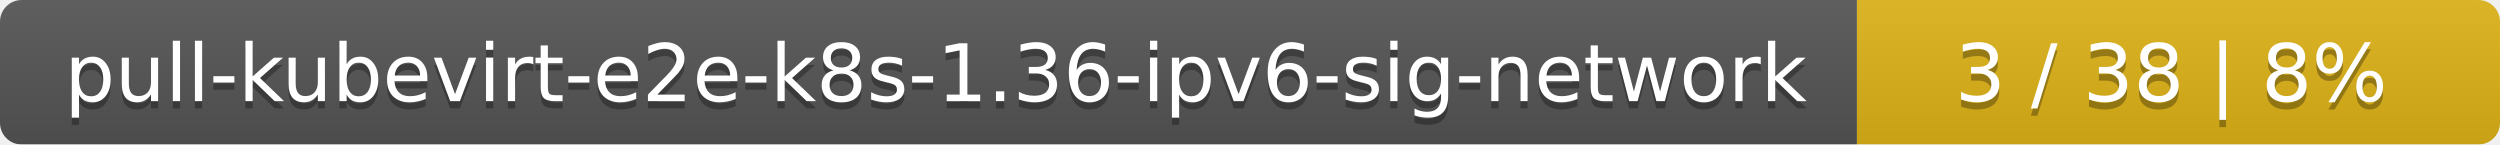
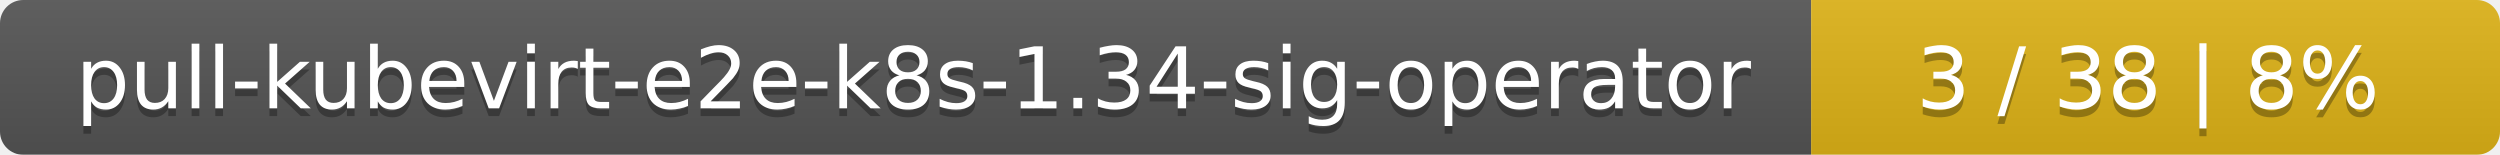
- <svg xmlns="http://www.w3.org/2000/svg" width="346" height="20">
+ <svg xmlns="http://www.w3.org/2000/svg" width="323" height="20">
  <linearGradient id="smooth" x2="0" y2="100%">
    <stop offset="0" stop-color="#bbb" stop-opacity=".1" />
    <stop offset="1" stop-opacity=".1" />
  </linearGradient>
  <mask id="round">
-     <rect width="346" height="20" rx="3" fill="#fff" />
+     <rect width="323" height="20" rx="3" fill="#fff" />
  </mask>
  <g mask="url(#round)">
-     <rect width="257" height="20" fill="#555" />
-     <rect x="257" width="89" height="20" fill="#dfb317" />
-     <rect width="346" height="20" fill="url(#smooth)" />
+     <rect width="234" height="20" fill="#555" />
+     <rect x="234" width="89" height="20" fill="#dfb317" />
+     <rect width="323" height="20" fill="url(#smooth)" />
  </g>
  <g fill="#fff" text-anchor="middle" font-family="DejaVu Sans,Verdana,Geneva,sans-serif" font-size="11">
-     <text x="129.5" y="15" fill="#010101" fill-opacity=".3">pull-kubevirt-e2e-k8s-1.36-ipv6-sig-network</text>
-     <text x="129.5" y="14">pull-kubevirt-e2e-k8s-1.36-ipv6-sig-network</text>
-     <text x="300.5" y="15" fill="#010101" fill-opacity=".3">3 / 38    |    8%</text>
-     <text x="300.5" y="14">3 / 38    |    8%</text>
+     <text x="118" y="15" fill="#010101" fill-opacity=".3">pull-kubevirt-e2e-k8s-1.34-sig-operator</text>
+     <text x="118" y="14">pull-kubevirt-e2e-k8s-1.34-sig-operator</text>
+     <text x="277.5" y="15" fill="#010101" fill-opacity=".3">3 / 38    |    8%</text>
+     <text x="277.5" y="14">3 / 38    |    8%</text>
  </g>
</svg>
